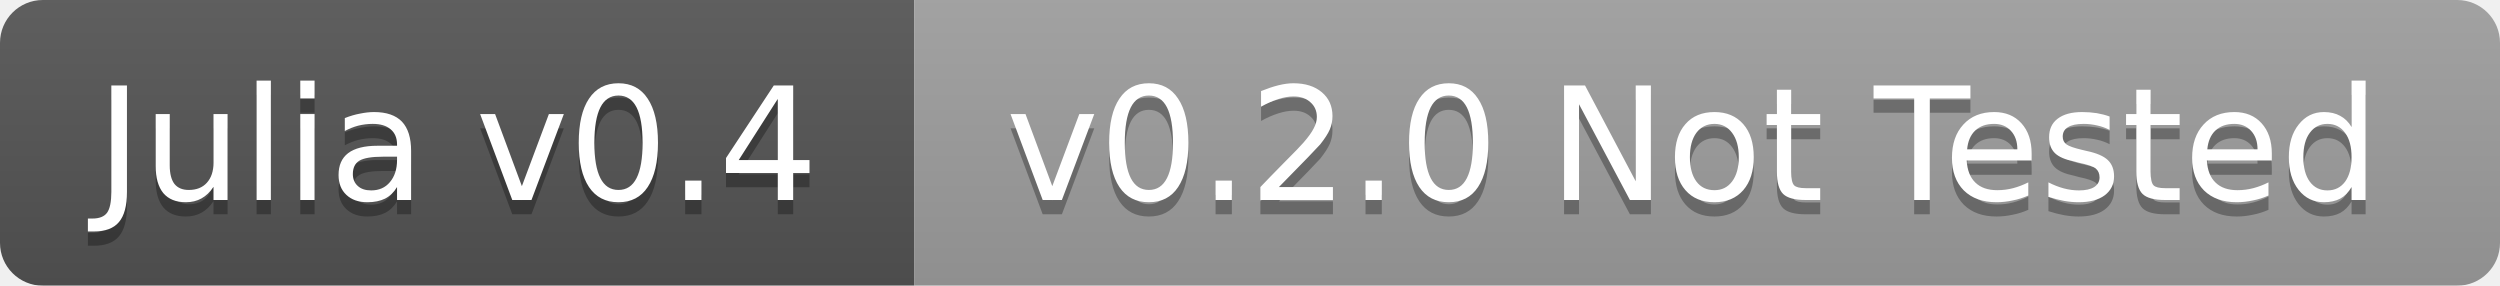
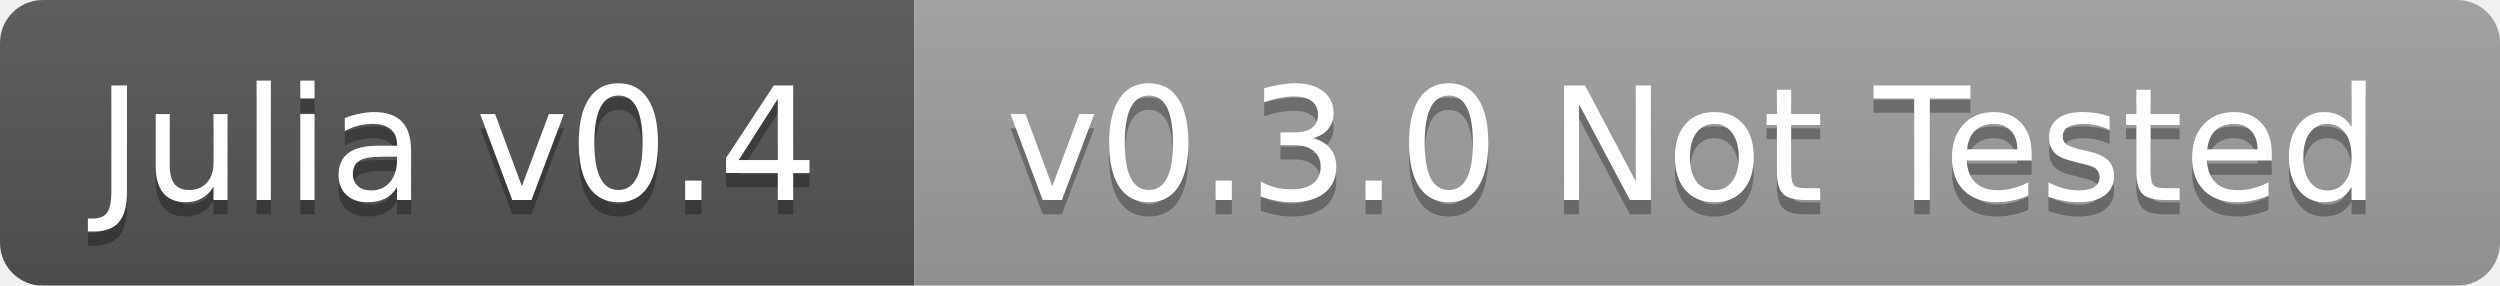
<svg xmlns="http://www.w3.org/2000/svg" width="175" height="20">
  <linearGradient id="b" x2="0" y2="100%">
    <stop offset="0" stop-color="#bbb" stop-opacity=".1" />
    <stop offset="1" stop-opacity=".1" />
  </linearGradient>
  <mask id="a">
    <rect width="175" height="20" rx="3" fill="#fff" />
  </mask>
  <g mask="url(#a)">
    <path fill="#555" d="M0 0h64v20H0z" />
    <path fill="#9f9f9f" d="M64 0h111v20H64z" />
    <path fill="url(#b)" d="M0 0h175v20H0z" />
  </g>
  <g fill="#fff" text-anchor="middle" font-family="DejaVu Sans,Verdana,Geneva,sans-serif" font-size="11">
    <text x="32" y="15" fill="#010101" fill-opacity=".3">Julia v0.4</text>
    <text x="32" y="14">Julia v0.4</text>
-     <text x="118.5" y="15" fill="#010101" fill-opacity=".3">v0.2.0 Not Tested</text>
-     <text x="118.5" y="14">v0.2.0 Not Tested</text>
+     <text x="118.5" y="15" fill="#010101" fill-opacity=".3">v0.3.0 Not Tested</text>
+     <text x="118.5" y="14">v0.3.0 Not Tested</text>
  </g>
</svg>
